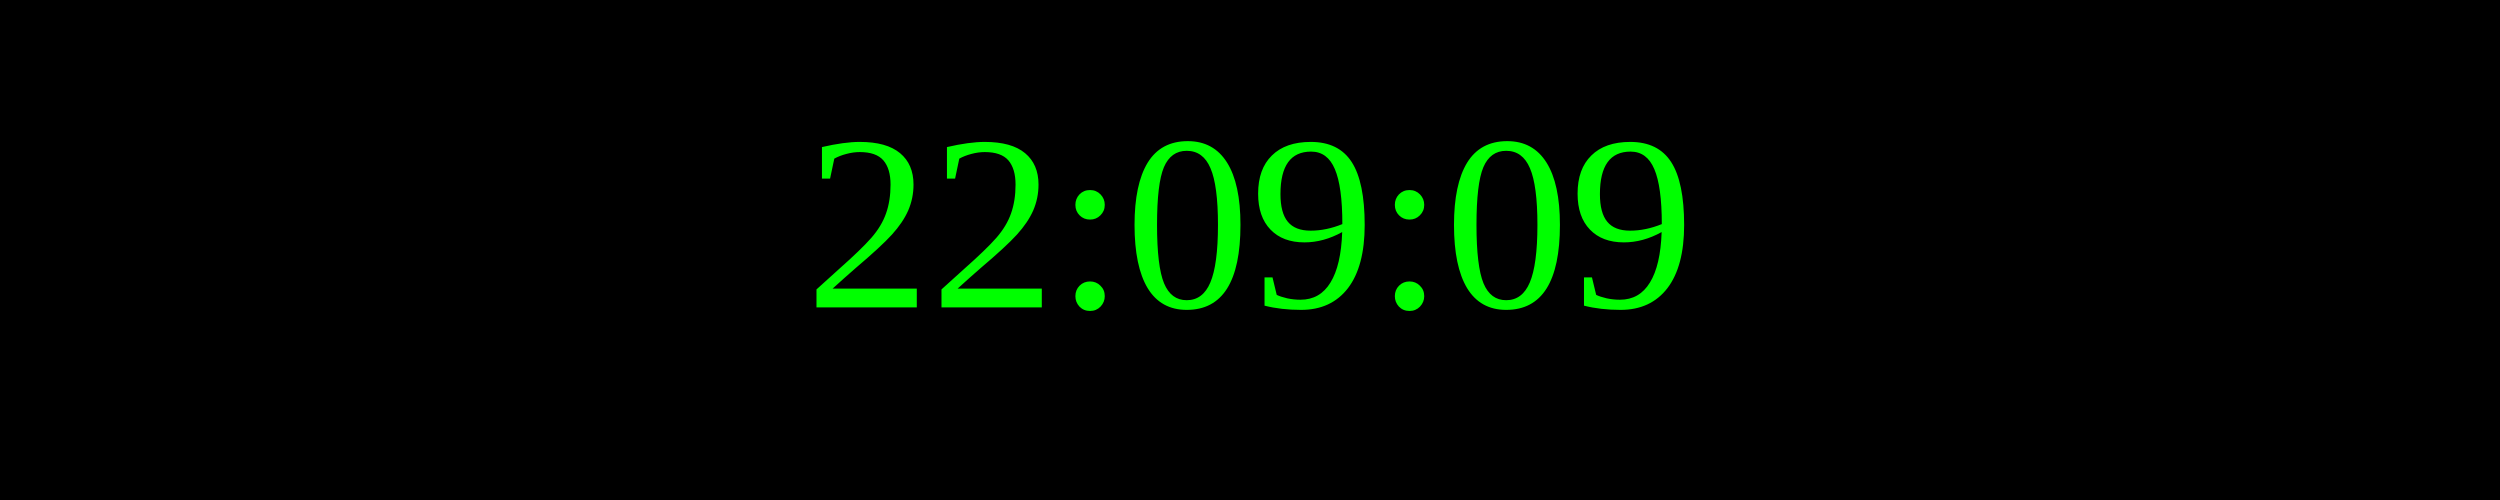
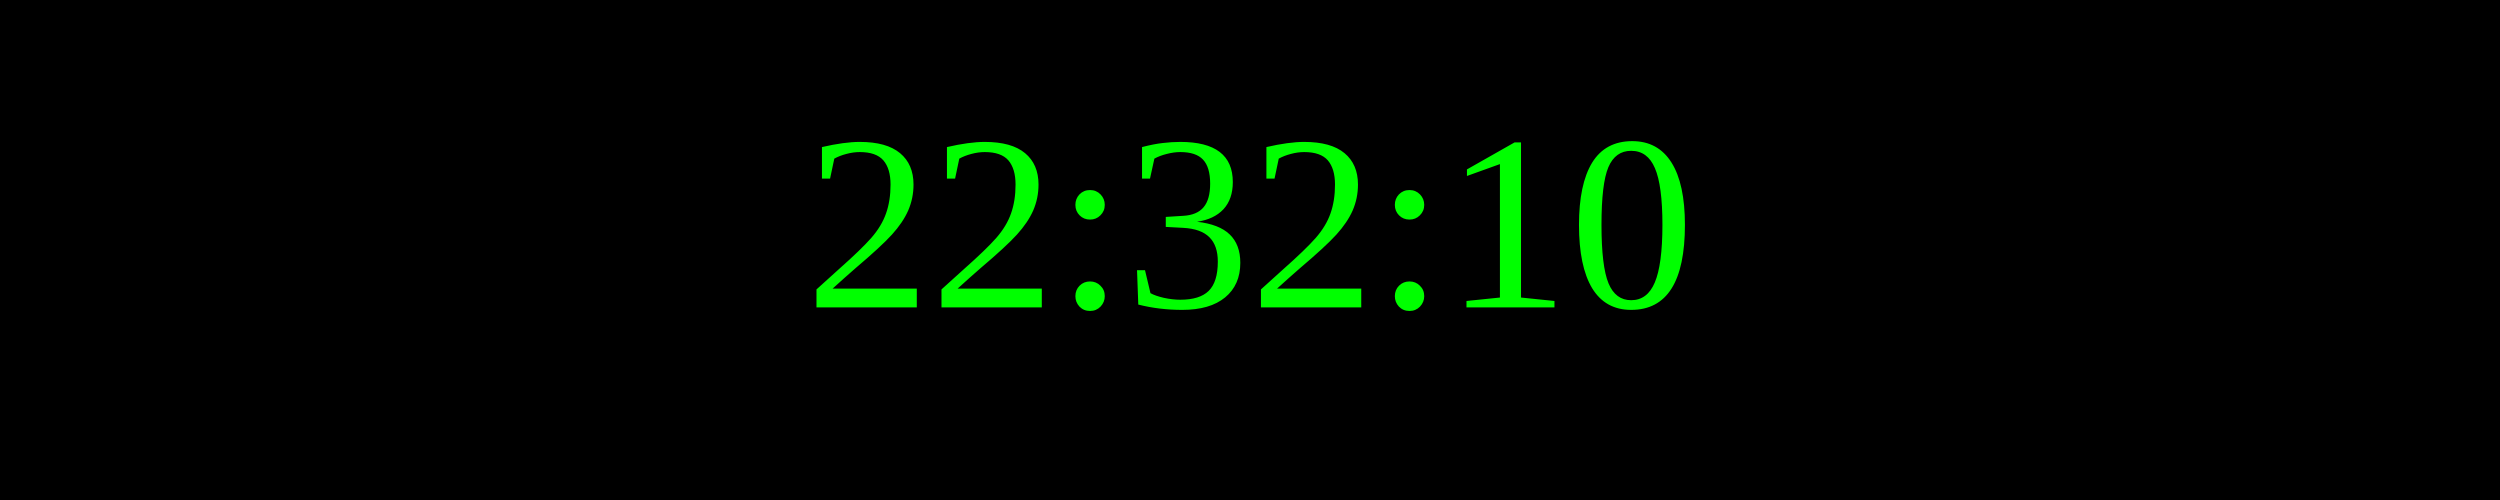
<svg xmlns="http://www.w3.org/2000/svg" width="250" height="50">
  <rect width="100%" height="100%" fill="black" />
  <text x="50%" y="50%" font-size="25" fill="lime" text-anchor="middle" dominant-baseline="middle">
- 22:09:09
+ 22:32:10
</text>
</svg>
